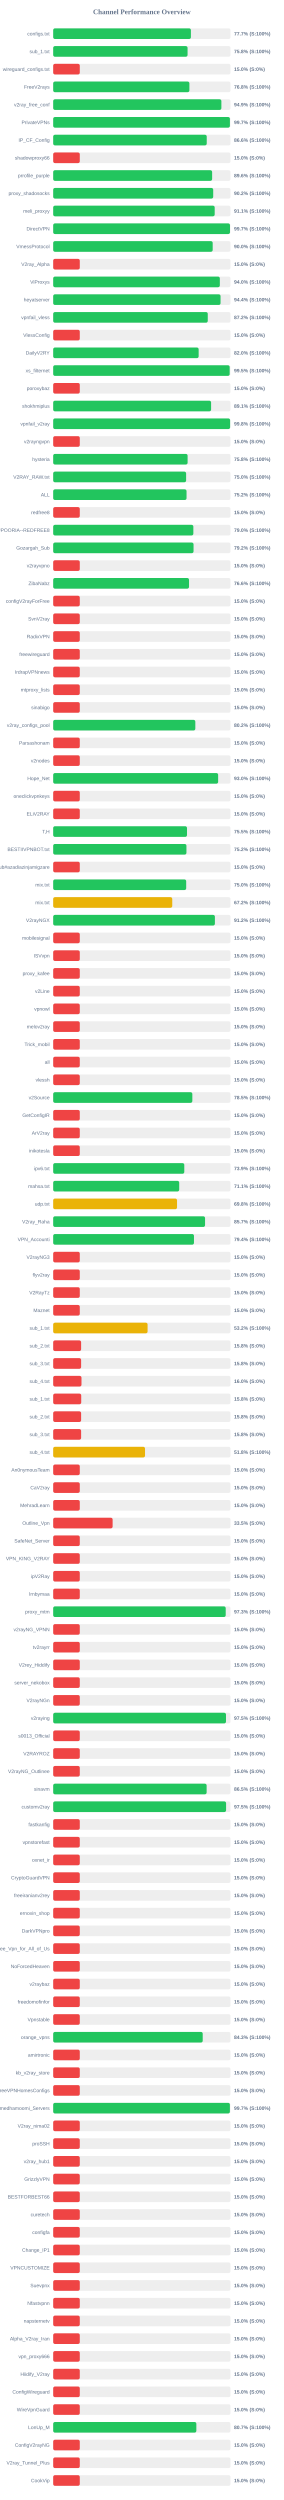
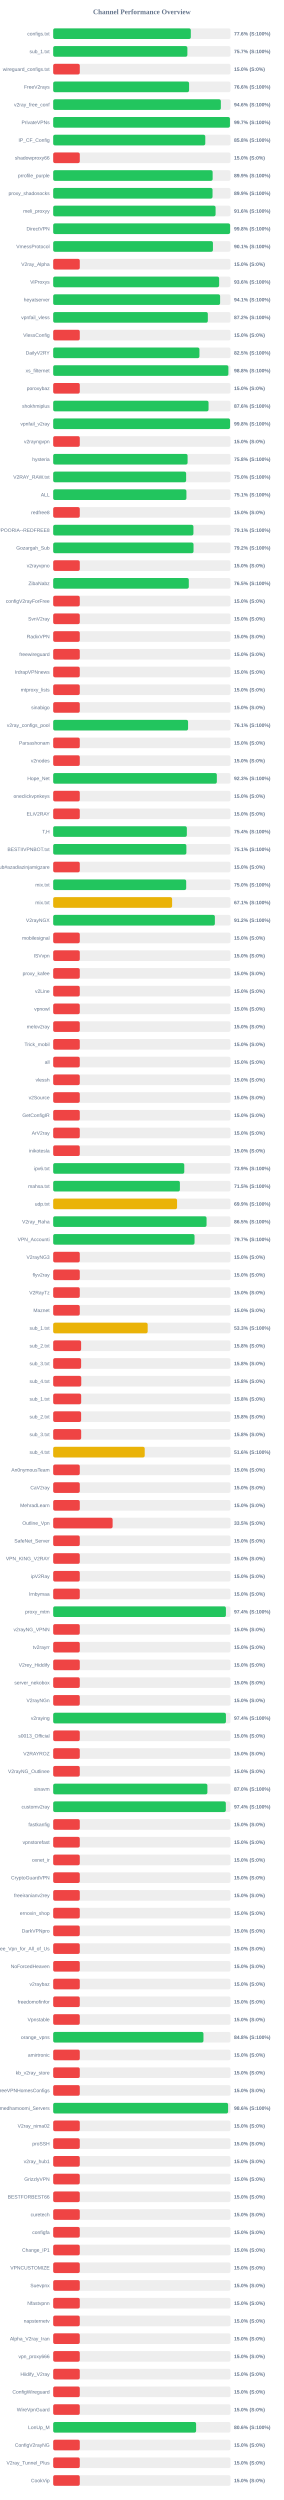
<svg xmlns="http://www.w3.org/2000/svg" width="800" height="7050" version="1.1">
  <style>
        .row { font: 14px Arial; fill: #64748b; }
        .score { font: bold 14px Arial; fill: #64748b; }
    </style>
  <text x="400" y="40" text-anchor="middle" font-size="20px" font-weight="bold" fill="#64748b">Channel Performance Overview</text>
  <rect x="150" y="80" width="500" height="30" fill="#eee" rx="5" />
-   <rect x="150" y="80" width="388.35" height="30" fill="#22c55e" rx="5" />
+   <rect x="150" y="80" width="388.1" height="30" fill="#22c55e" rx="5" />
  <text x="140" y="100" text-anchor="end" class="row">configs.txt</text>
-   <text x="660" y="100" text-anchor="start" class="score">77.7% (S:100%)</text>
+   <text x="660" y="100" text-anchor="start" class="score">77.6% (S:100%)</text>
  <rect x="150" y="130" width="500" height="30" fill="#eee" rx="5" />
-   <rect x="150" y="130" width="378.95" height="30" fill="#22c55e" rx="5" />
+   <rect x="150" y="130" width="378.4" height="30" fill="#22c55e" rx="5" />
  <text x="140" y="150" text-anchor="end" class="row">sub_1.txt</text>
-   <text x="660" y="150" text-anchor="start" class="score">75.8% (S:100%)</text>
+   <text x="660" y="150" text-anchor="start" class="score">75.7% (S:100%)</text>
  <rect x="150" y="180" width="500" height="30" fill="#eee" rx="5" />
  <rect x="150" y="180" width="75.0" height="30" fill="#ef4444" rx="5" />
  <text x="140" y="200" text-anchor="end" class="row">wireguard_configs.txt</text>
  <text x="660" y="200" text-anchor="start" class="score">15.0% (S:0%)</text>
  <rect x="150" y="230" width="500" height="30" fill="#eee" rx="5" />
-   <rect x="150" y="230" width="384.1" height="30" fill="#22c55e" rx="5" />
+   <rect x="150" y="230" width="383.2" height="30" fill="#22c55e" rx="5" />
  <text x="140" y="250" text-anchor="end" class="row">FreeV2rays</text>
-   <text x="660" y="250" text-anchor="start" class="score">76.8% (S:100%)</text>
+   <text x="660" y="250" text-anchor="start" class="score">76.6% (S:100%)</text>
  <rect x="150" y="280" width="500" height="30" fill="#eee" rx="5" />
-   <rect x="150" y="280" width="474.3" height="30" fill="#22c55e" rx="5" />
+   <rect x="150" y="280" width="472.8" height="30" fill="#22c55e" rx="5" />
  <text x="140" y="300" text-anchor="end" class="row">v2ray_free_conf</text>
-   <text x="660" y="300" text-anchor="start" class="score">94.9% (S:100%)</text>
+   <text x="660" y="300" text-anchor="start" class="score">94.6% (S:100%)</text>
  <rect x="150" y="330" width="500" height="30" fill="#eee" rx="5" />
-   <rect x="150" y="330" width="498.35" height="30" fill="#22c55e" rx="5" />
+   <rect x="150" y="330" width="498.45" height="30" fill="#22c55e" rx="5" />
  <text x="140" y="350" text-anchor="end" class="row">PrivateVPNs</text>
  <text x="660" y="350" text-anchor="start" class="score">99.7% (S:100%)</text>
  <rect x="150" y="380" width="500" height="30" fill="#eee" rx="5" />
-   <rect x="150" y="380" width="433.0" height="30" fill="#22c55e" rx="5" />
+   <rect x="150" y="380" width="428.9" height="30" fill="#22c55e" rx="5" />
  <text x="140" y="400" text-anchor="end" class="row">IP_CF_Config</text>
-   <text x="660" y="400" text-anchor="start" class="score">86.6% (S:100%)</text>
+   <text x="660" y="400" text-anchor="start" class="score">85.8% (S:100%)</text>
  <rect x="150" y="430" width="500" height="30" fill="#eee" rx="5" />
  <rect x="150" y="430" width="75.0" height="30" fill="#ef4444" rx="5" />
  <text x="140" y="450" text-anchor="end" class="row">shadowproxy66</text>
  <text x="660" y="450" text-anchor="start" class="score">15.0% (S:0%)</text>
  <rect x="150" y="480" width="500" height="30" fill="#eee" rx="5" />
-   <rect x="150" y="480" width="448.2" height="30" fill="#22c55e" rx="5" />
+   <rect x="150" y="480" width="449.65" height="30" fill="#22c55e" rx="5" />
  <text x="140" y="500" text-anchor="end" class="row">prrofile_purple</text>
-   <text x="660" y="500" text-anchor="start" class="score">89.6% (S:100%)</text>
+   <text x="660" y="500" text-anchor="start" class="score">89.9% (S:100%)</text>
  <rect x="150" y="530" width="500" height="30" fill="#eee" rx="5" />
-   <rect x="150" y="530" width="451.25" height="30" fill="#22c55e" rx="5" />
+   <rect x="150" y="530" width="449.35" height="30" fill="#22c55e" rx="5" />
  <text x="140" y="550" text-anchor="end" class="row">proxy_shadosocks</text>
-   <text x="660" y="550" text-anchor="start" class="score">90.2% (S:100%)</text>
+   <text x="660" y="550" text-anchor="start" class="score">89.9% (S:100%)</text>
  <rect x="150" y="580" width="500" height="30" fill="#eee" rx="5" />
-   <rect x="150" y="580" width="455.45" height="30" fill="#22c55e" rx="5" />
+   <rect x="150" y="580" width="457.95" height="30" fill="#22c55e" rx="5" />
  <text x="140" y="600" text-anchor="end" class="row">meli_proxyy</text>
-   <text x="660" y="600" text-anchor="start" class="score">91.1% (S:100%)</text>
+   <text x="660" y="600" text-anchor="start" class="score">91.6% (S:100%)</text>
  <rect x="150" y="630" width="500" height="30" fill="#eee" rx="5" />
-   <rect x="150" y="630" width="498.6" height="30" fill="#22c55e" rx="5" />
+   <rect x="150" y="630" width="498.9" height="30" fill="#22c55e" rx="5" />
  <text x="140" y="650" text-anchor="end" class="row">DirectVPN</text>
-   <text x="660" y="650" text-anchor="start" class="score">99.7% (S:100%)</text>
+   <text x="660" y="650" text-anchor="start" class="score">99.8% (S:100%)</text>
  <rect x="150" y="680" width="500" height="30" fill="#eee" rx="5" />
-   <rect x="150" y="680" width="449.8" height="30" fill="#22c55e" rx="5" />
+   <rect x="150" y="680" width="450.5" height="30" fill="#22c55e" rx="5" />
  <text x="140" y="700" text-anchor="end" class="row">VmessProtocol</text>
-   <text x="660" y="700" text-anchor="start" class="score">90.0% (S:100%)</text>
+   <text x="660" y="700" text-anchor="start" class="score">90.1% (S:100%)</text>
  <rect x="150" y="730" width="500" height="30" fill="#eee" rx="5" />
  <rect x="150" y="730" width="75.0" height="30" fill="#ef4444" rx="5" />
  <text x="140" y="750" text-anchor="end" class="row">V2ray_Alpha</text>
  <text x="660" y="750" text-anchor="start" class="score">15.0% (S:0%)</text>
  <rect x="150" y="780" width="500" height="30" fill="#eee" rx="5" />
-   <rect x="150" y="780" width="469.95" height="30" fill="#22c55e" rx="5" />
+   <rect x="150" y="780" width="467.95" height="30" fill="#22c55e" rx="5" />
  <text x="140" y="800" text-anchor="end" class="row">ViProxys</text>
-   <text x="660" y="800" text-anchor="start" class="score">94.0% (S:100%)</text>
+   <text x="660" y="800" text-anchor="start" class="score">93.6% (S:100%)</text>
  <rect x="150" y="830" width="500" height="30" fill="#eee" rx="5" />
-   <rect x="150" y="830" width="471.95" height="30" fill="#22c55e" rx="5" />
+   <rect x="150" y="830" width="470.7" height="30" fill="#22c55e" rx="5" />
  <text x="140" y="850" text-anchor="end" class="row">heyatserver</text>
-   <text x="660" y="850" text-anchor="start" class="score">94.4% (S:100%)</text>
+   <text x="660" y="850" text-anchor="start" class="score">94.1% (S:100%)</text>
  <rect x="150" y="880" width="500" height="30" fill="#eee" rx="5" />
-   <rect x="150" y="880" width="435.9" height="30" fill="#22c55e" rx="5" />
+   <rect x="150" y="880" width="436.1" height="30" fill="#22c55e" rx="5" />
  <text x="140" y="900" text-anchor="end" class="row">vpnfail_vless</text>
  <text x="660" y="900" text-anchor="start" class="score">87.2% (S:100%)</text>
  <rect x="150" y="930" width="500" height="30" fill="#eee" rx="5" />
  <rect x="150" y="930" width="75.0" height="30" fill="#ef4444" rx="5" />
  <text x="140" y="950" text-anchor="end" class="row">VlessConfig</text>
  <text x="660" y="950" text-anchor="start" class="score">15.0% (S:0%)</text>
  <rect x="150" y="980" width="500" height="30" fill="#eee" rx="5" />
-   <rect x="150" y="980" width="410.2" height="30" fill="#22c55e" rx="5" />
+   <rect x="150" y="980" width="412.4" height="30" fill="#22c55e" rx="5" />
  <text x="140" y="1000" text-anchor="end" class="row">DailyV2RY</text>
-   <text x="660" y="1000" text-anchor="start" class="score">82.0% (S:100%)</text>
+   <text x="660" y="1000" text-anchor="start" class="score">82.5% (S:100%)</text>
  <rect x="150" y="1030" width="500" height="30" fill="#eee" rx="5" />
-   <rect x="150" y="1030" width="497.7" height="30" fill="#22c55e" rx="5" />
+   <rect x="150" y="1030" width="494.05" height="30" fill="#22c55e" rx="5" />
  <text x="140" y="1050" text-anchor="end" class="row">xs_filternet</text>
-   <text x="660" y="1050" text-anchor="start" class="score">99.5% (S:100%)</text>
+   <text x="660" y="1050" text-anchor="start" class="score">98.8% (S:100%)</text>
  <rect x="150" y="1080" width="500" height="30" fill="#eee" rx="5" />
  <rect x="150" y="1080" width="75.0" height="30" fill="#ef4444" rx="5" />
  <text x="140" y="1100" text-anchor="end" class="row">poroxybaz</text>
  <text x="660" y="1100" text-anchor="start" class="score">15.0% (S:0%)</text>
  <rect x="150" y="1130" width="500" height="30" fill="#eee" rx="5" />
-   <rect x="150" y="1130" width="445.3" height="30" fill="#22c55e" rx="5" />
+   <rect x="150" y="1130" width="438.1" height="30" fill="#22c55e" rx="5" />
  <text x="140" y="1150" text-anchor="end" class="row">shokhmiplus</text>
-   <text x="660" y="1150" text-anchor="start" class="score">89.1% (S:100%)</text>
+   <text x="660" y="1150" text-anchor="start" class="score">87.6% (S:100%)</text>
  <rect x="150" y="1180" width="500" height="30" fill="#eee" rx="5" />
-   <rect x="150" y="1180" width="498.9" height="30" fill="#22c55e" rx="5" />
+   <rect x="150" y="1180" width="498.75" height="30" fill="#22c55e" rx="5" />
  <text x="140" y="1200" text-anchor="end" class="row">vpnfail_v2ray</text>
  <text x="660" y="1200" text-anchor="start" class="score">99.8% (S:100%)</text>
  <rect x="150" y="1230" width="500" height="30" fill="#eee" rx="5" />
  <rect x="150" y="1230" width="75.0" height="30" fill="#ef4444" rx="5" />
  <text x="140" y="1250" text-anchor="end" class="row">v2rayngvpn</text>
  <text x="660" y="1250" text-anchor="start" class="score">15.0% (S:0%)</text>
  <rect x="150" y="1280" width="500" height="30" fill="#eee" rx="5" />
-   <rect x="150" y="1280" width="379.05" height="30" fill="#22c55e" rx="5" />
+   <rect x="150" y="1280" width="379.0" height="30" fill="#22c55e" rx="5" />
  <text x="140" y="1300" text-anchor="end" class="row">hysteria</text>
  <text x="660" y="1300" text-anchor="start" class="score">75.8% (S:100%)</text>
  <rect x="150" y="1330" width="500" height="30" fill="#eee" rx="5" />
-   <rect x="150" y="1330" width="374.85" height="30" fill="#22c55e" rx="5" />
+   <rect x="150" y="1330" width="374.9" height="30" fill="#22c55e" rx="5" />
  <text x="140" y="1350" text-anchor="end" class="row">V2RAY_RAW.txt</text>
  <text x="660" y="1350" text-anchor="start" class="score">75.0% (S:100%)</text>
  <rect x="150" y="1380" width="500" height="30" fill="#eee" rx="5" />
-   <rect x="150" y="1380" width="376.05" height="30" fill="#22c55e" rx="5" />
+   <rect x="150" y="1380" width="375.7" height="30" fill="#22c55e" rx="5" />
  <text x="140" y="1400" text-anchor="end" class="row">ALL</text>
-   <text x="660" y="1400" text-anchor="start" class="score">75.2% (S:100%)</text>
+   <text x="660" y="1400" text-anchor="start" class="score">75.1% (S:100%)</text>
  <rect x="150" y="1430" width="500" height="30" fill="#eee" rx="5" />
  <rect x="150" y="1430" width="75.0" height="30" fill="#ef4444" rx="5" />
  <text x="140" y="1450" text-anchor="end" class="row">redfree8</text>
  <text x="660" y="1450" text-anchor="start" class="score">15.0% (S:0%)</text>
  <rect x="150" y="1480" width="500" height="30" fill="#eee" rx="5" />
-   <rect x="150" y="1480" width="395.25" height="30" fill="#22c55e" rx="5" />
+   <rect x="150" y="1480" width="395.45" height="30" fill="#22c55e" rx="5" />
  <text x="140" y="1500" text-anchor="end" class="row">POORIA--REDFREE8.txt#POORIA--REDFREE8</text>
-   <text x="660" y="1500" text-anchor="start" class="score">79.0% (S:100%)</text>
+   <text x="660" y="1500" text-anchor="start" class="score">79.1% (S:100%)</text>
  <rect x="150" y="1530" width="500" height="30" fill="#eee" rx="5" />
-   <rect x="150" y="1530" width="395.8" height="30" fill="#22c55e" rx="5" />
+   <rect x="150" y="1530" width="395.75" height="30" fill="#22c55e" rx="5" />
  <text x="140" y="1550" text-anchor="end" class="row">Gozargah_Sub</text>
  <text x="660" y="1550" text-anchor="start" class="score">79.2% (S:100%)</text>
  <rect x="150" y="1580" width="500" height="30" fill="#eee" rx="5" />
  <rect x="150" y="1580" width="75.0" height="30" fill="#ef4444" rx="5" />
  <text x="140" y="1600" text-anchor="end" class="row">v2rayvpno</text>
  <text x="660" y="1600" text-anchor="start" class="score">15.0% (S:0%)</text>
  <rect x="150" y="1630" width="500" height="30" fill="#eee" rx="5" />
-   <rect x="150" y="1630" width="383.05" height="30" fill="#22c55e" rx="5" />
+   <rect x="150" y="1630" width="382.45" height="30" fill="#22c55e" rx="5" />
  <text x="140" y="1650" text-anchor="end" class="row">ZibaNabz</text>
-   <text x="660" y="1650" text-anchor="start" class="score">76.6% (S:100%)</text>
+   <text x="660" y="1650" text-anchor="start" class="score">76.5% (S:100%)</text>
  <rect x="150" y="1680" width="500" height="30" fill="#eee" rx="5" />
  <rect x="150" y="1680" width="75.0" height="30" fill="#ef4444" rx="5" />
  <text x="140" y="1700" text-anchor="end" class="row">configV2rayForFree</text>
  <text x="660" y="1700" text-anchor="start" class="score">15.0% (S:0%)</text>
  <rect x="150" y="1730" width="500" height="30" fill="#eee" rx="5" />
  <rect x="150" y="1730" width="75.0" height="30" fill="#ef4444" rx="5" />
  <text x="140" y="1750" text-anchor="end" class="row">SvnV2ray</text>
  <text x="660" y="1750" text-anchor="start" class="score">15.0% (S:0%)</text>
  <rect x="150" y="1780" width="500" height="30" fill="#eee" rx="5" />
  <rect x="150" y="1780" width="75.0" height="30" fill="#ef4444" rx="5" />
  <text x="140" y="1800" text-anchor="end" class="row">RadixVPN</text>
  <text x="660" y="1800" text-anchor="start" class="score">15.0% (S:0%)</text>
  <rect x="150" y="1830" width="500" height="30" fill="#eee" rx="5" />
  <rect x="150" y="1830" width="75.0" height="30" fill="#ef4444" rx="5" />
  <text x="140" y="1850" text-anchor="end" class="row">freewireguard</text>
  <text x="660" y="1850" text-anchor="start" class="score">15.0% (S:0%)</text>
  <rect x="150" y="1880" width="500" height="30" fill="#eee" rx="5" />
  <rect x="150" y="1880" width="75.0" height="30" fill="#ef4444" rx="5" />
  <text x="140" y="1900" text-anchor="end" class="row">IrdrapVPNnews</text>
  <text x="660" y="1900" text-anchor="start" class="score">15.0% (S:0%)</text>
  <rect x="150" y="1930" width="500" height="30" fill="#eee" rx="5" />
  <rect x="150" y="1930" width="75.0" height="30" fill="#ef4444" rx="5" />
  <text x="140" y="1950" text-anchor="end" class="row">mtproxy_lists</text>
  <text x="660" y="1950" text-anchor="start" class="score">15.0% (S:0%)</text>
  <rect x="150" y="1980" width="500" height="30" fill="#eee" rx="5" />
  <rect x="150" y="1980" width="75.0" height="30" fill="#ef4444" rx="5" />
  <text x="140" y="2000" text-anchor="end" class="row">sinabigo</text>
  <text x="660" y="2000" text-anchor="start" class="score">15.0% (S:0%)</text>
  <rect x="150" y="2030" width="500" height="30" fill="#eee" rx="5" />
-   <rect x="150" y="2030" width="400.8" height="30" fill="#22c55e" rx="5" />
+   <rect x="150" y="2030" width="380.35" height="30" fill="#22c55e" rx="5" />
  <text x="140" y="2050" text-anchor="end" class="row">v2ray_configs_pool</text>
-   <text x="660" y="2050" text-anchor="start" class="score">80.2% (S:100%)</text>
+   <text x="660" y="2050" text-anchor="start" class="score">76.1% (S:100%)</text>
  <rect x="150" y="2080" width="500" height="30" fill="#eee" rx="5" />
  <rect x="150" y="2080" width="75.0" height="30" fill="#ef4444" rx="5" />
  <text x="140" y="2100" text-anchor="end" class="row">Parsashonam</text>
  <text x="660" y="2100" text-anchor="start" class="score">15.0% (S:0%)</text>
  <rect x="150" y="2130" width="500" height="30" fill="#eee" rx="5" />
  <rect x="150" y="2130" width="75.0" height="30" fill="#ef4444" rx="5" />
  <text x="140" y="2150" text-anchor="end" class="row">v2nodes</text>
  <text x="660" y="2150" text-anchor="start" class="score">15.0% (S:0%)</text>
  <rect x="150" y="2180" width="500" height="30" fill="#eee" rx="5" />
-   <rect x="150" y="2180" width="465.15" height="30" fill="#22c55e" rx="5" />
+   <rect x="150" y="2180" width="461.5" height="30" fill="#22c55e" rx="5" />
  <text x="140" y="2200" text-anchor="end" class="row">Hope_Net</text>
-   <text x="660" y="2200" text-anchor="start" class="score">93.0% (S:100%)</text>
+   <text x="660" y="2200" text-anchor="start" class="score">92.3% (S:100%)</text>
  <rect x="150" y="2230" width="500" height="30" fill="#eee" rx="5" />
  <rect x="150" y="2230" width="75.0" height="30" fill="#ef4444" rx="5" />
  <text x="140" y="2250" text-anchor="end" class="row">oneclickvpnkeys</text>
  <text x="660" y="2250" text-anchor="start" class="score">15.0% (S:0%)</text>
  <rect x="150" y="2280" width="500" height="30" fill="#eee" rx="5" />
  <rect x="150" y="2280" width="75.0" height="30" fill="#ef4444" rx="5" />
  <text x="140" y="2300" text-anchor="end" class="row">ELiV2RAY</text>
  <text x="660" y="2300" text-anchor="start" class="score">15.0% (S:0%)</text>
  <rect x="150" y="2330" width="500" height="30" fill="#eee" rx="5" />
-   <rect x="150" y="2330" width="377.35" height="30" fill="#22c55e" rx="5" />
+   <rect x="150" y="2330" width="376.9" height="30" fill="#22c55e" rx="5" />
  <text x="140" y="2350" text-anchor="end" class="row">T,H</text>
-   <text x="660" y="2350" text-anchor="start" class="score">75.5% (S:100%)</text>
+   <text x="660" y="2350" text-anchor="start" class="score">75.4% (S:100%)</text>
  <rect x="150" y="2380" width="500" height="30" fill="#eee" rx="5" />
-   <rect x="150" y="2380" width="375.75" height="30" fill="#22c55e" rx="5" />
+   <rect x="150" y="2380" width="375.6" height="30" fill="#22c55e" rx="5" />
  <text x="140" y="2400" text-anchor="end" class="row">BESTIIVPNBOT.txt</text>
-   <text x="660" y="2400" text-anchor="start" class="score">75.2% (S:100%)</text>
+   <text x="660" y="2400" text-anchor="start" class="score">75.1% (S:100%)</text>
  <rect x="150" y="2430" width="500" height="30" fill="#eee" rx="5" />
  <rect x="150" y="2430" width="75.0" height="30" fill="#ef4444" rx="5" />
  <text x="140" y="2450" text-anchor="end" class="row">Sub#azadiazinjamigzare</text>
  <text x="660" y="2450" text-anchor="start" class="score">15.0% (S:0%)</text>
  <rect x="150" y="2480" width="500" height="30" fill="#eee" rx="5" />
  <rect x="150" y="2480" width="375.05" height="30" fill="#22c55e" rx="5" />
  <text x="140" y="2500" text-anchor="end" class="row">mix.txt</text>
  <text x="660" y="2500" text-anchor="start" class="score">75.0% (S:100%)</text>
  <rect x="150" y="2530" width="500" height="30" fill="#eee" rx="5" />
-   <rect x="150" y="2530" width="335.75" height="30" fill="#eab308" rx="5" />
+   <rect x="150" y="2530" width="335.35" height="30" fill="#eab308" rx="5" />
  <text x="140" y="2550" text-anchor="end" class="row">mix.txt</text>
-   <text x="660" y="2550" text-anchor="start" class="score">67.2% (S:100%)</text>
+   <text x="660" y="2550" text-anchor="start" class="score">67.1% (S:100%)</text>
  <rect x="150" y="2580" width="500" height="30" fill="#eee" rx="5" />
-   <rect x="150" y="2580" width="456.0" height="30" fill="#22c55e" rx="5" />
+   <rect x="150" y="2580" width="455.95" height="30" fill="#22c55e" rx="5" />
  <text x="140" y="2600" text-anchor="end" class="row">V2rayNGX</text>
  <text x="660" y="2600" text-anchor="start" class="score">91.2% (S:100%)</text>
  <rect x="150" y="2630" width="500" height="30" fill="#eee" rx="5" />
  <rect x="150" y="2630" width="75.0" height="30" fill="#ef4444" rx="5" />
  <text x="140" y="2650" text-anchor="end" class="row">mobilesignal</text>
  <text x="660" y="2650" text-anchor="start" class="score">15.0% (S:0%)</text>
  <rect x="150" y="2680" width="500" height="30" fill="#eee" rx="5" />
  <rect x="150" y="2680" width="75.0" height="30" fill="#ef4444" rx="5" />
  <text x="140" y="2700" text-anchor="end" class="row">ISVvpn</text>
  <text x="660" y="2700" text-anchor="start" class="score">15.0% (S:0%)</text>
  <rect x="150" y="2730" width="500" height="30" fill="#eee" rx="5" />
  <rect x="150" y="2730" width="75.0" height="30" fill="#ef4444" rx="5" />
  <text x="140" y="2750" text-anchor="end" class="row">proxy_kafee</text>
  <text x="660" y="2750" text-anchor="start" class="score">15.0% (S:0%)</text>
  <rect x="150" y="2780" width="500" height="30" fill="#eee" rx="5" />
  <rect x="150" y="2780" width="75.0" height="30" fill="#ef4444" rx="5" />
  <text x="140" y="2800" text-anchor="end" class="row">v2Line</text>
  <text x="660" y="2800" text-anchor="start" class="score">15.0% (S:0%)</text>
  <rect x="150" y="2830" width="500" height="30" fill="#eee" rx="5" />
  <rect x="150" y="2830" width="75.0" height="30" fill="#ef4444" rx="5" />
  <text x="140" y="2850" text-anchor="end" class="row">vpnowl</text>
  <text x="660" y="2850" text-anchor="start" class="score">15.0% (S:0%)</text>
  <rect x="150" y="2880" width="500" height="30" fill="#eee" rx="5" />
  <rect x="150" y="2880" width="75.0" height="30" fill="#ef4444" rx="5" />
  <text x="140" y="2900" text-anchor="end" class="row">melov2ray</text>
  <text x="660" y="2900" text-anchor="start" class="score">15.0% (S:0%)</text>
  <rect x="150" y="2930" width="500" height="30" fill="#eee" rx="5" />
  <rect x="150" y="2930" width="75.0" height="30" fill="#ef4444" rx="5" />
  <text x="140" y="2950" text-anchor="end" class="row">Trick_mobil</text>
  <text x="660" y="2950" text-anchor="start" class="score">15.0% (S:0%)</text>
  <rect x="150" y="2980" width="500" height="30" fill="#eee" rx="5" />
  <rect x="150" y="2980" width="75.0" height="30" fill="#ef4444" rx="5" />
  <text x="140" y="3000" text-anchor="end" class="row">all</text>
  <text x="660" y="3000" text-anchor="start" class="score">15.0% (S:0%)</text>
  <rect x="150" y="3030" width="500" height="30" fill="#eee" rx="5" />
  <rect x="150" y="3030" width="75.0" height="30" fill="#ef4444" rx="5" />
  <text x="140" y="3050" text-anchor="end" class="row">vlessh</text>
  <text x="660" y="3050" text-anchor="start" class="score">15.0% (S:0%)</text>
  <rect x="150" y="3080" width="500" height="30" fill="#eee" rx="5" />
-   <rect x="150" y="3080" width="392.4" height="30" fill="#22c55e" rx="5" />
+   <rect x="150" y="3080" width="75.0" height="30" fill="#ef4444" rx="5" />
  <text x="140" y="3100" text-anchor="end" class="row">v2Source</text>
-   <text x="660" y="3100" text-anchor="start" class="score">78.5% (S:100%)</text>
+   <text x="660" y="3100" text-anchor="start" class="score">15.0% (S:0%)</text>
  <rect x="150" y="3130" width="500" height="30" fill="#eee" rx="5" />
  <rect x="150" y="3130" width="75.0" height="30" fill="#ef4444" rx="5" />
  <text x="140" y="3150" text-anchor="end" class="row">GetConfigIR</text>
  <text x="660" y="3150" text-anchor="start" class="score">15.0% (S:0%)</text>
  <rect x="150" y="3180" width="500" height="30" fill="#eee" rx="5" />
  <rect x="150" y="3180" width="75.0" height="30" fill="#ef4444" rx="5" />
  <text x="140" y="3200" text-anchor="end" class="row">ArV2ray</text>
  <text x="660" y="3200" text-anchor="start" class="score">15.0% (S:0%)</text>
  <rect x="150" y="3230" width="500" height="30" fill="#eee" rx="5" />
  <rect x="150" y="3230" width="75.0" height="30" fill="#ef4444" rx="5" />
  <text x="140" y="3250" text-anchor="end" class="row">inikotesla</text>
  <text x="660" y="3250" text-anchor="start" class="score">15.0% (S:0%)</text>
  <rect x="150" y="3280" width="500" height="30" fill="#eee" rx="5" />
-   <rect x="150" y="3280" width="369.7" height="30" fill="#22c55e" rx="5" />
+   <rect x="150" y="3280" width="369.65" height="30" fill="#22c55e" rx="5" />
  <text x="140" y="3300" text-anchor="end" class="row">ipv6.txt</text>
  <text x="660" y="3300" text-anchor="start" class="score">73.9% (S:100%)</text>
  <rect x="150" y="3330" width="500" height="30" fill="#eee" rx="5" />
-   <rect x="150" y="3330" width="355.35" height="30" fill="#22c55e" rx="5" />
+   <rect x="150" y="3330" width="357.3" height="30" fill="#22c55e" rx="5" />
  <text x="140" y="3350" text-anchor="end" class="row">mahsa.txt</text>
-   <text x="660" y="3350" text-anchor="start" class="score">71.1% (S:100%)</text>
+   <text x="660" y="3350" text-anchor="start" class="score">71.5% (S:100%)</text>
  <rect x="150" y="3380" width="500" height="30" fill="#eee" rx="5" />
-   <rect x="150" y="3380" width="349.25" height="30" fill="#eab308" rx="5" />
+   <rect x="150" y="3380" width="349.3" height="30" fill="#eab308" rx="5" />
  <text x="140" y="3400" text-anchor="end" class="row">udp.txt</text>
-   <text x="660" y="3400" text-anchor="start" class="score">69.8% (S:100%)</text>
+   <text x="660" y="3400" text-anchor="start" class="score">69.9% (S:100%)</text>
  <rect x="150" y="3430" width="500" height="30" fill="#eee" rx="5" />
-   <rect x="150" y="3430" width="428.25" height="30" fill="#22c55e" rx="5" />
+   <rect x="150" y="3430" width="432.5" height="30" fill="#22c55e" rx="5" />
  <text x="140" y="3450" text-anchor="end" class="row">V2ray_Raha</text>
-   <text x="660" y="3450" text-anchor="start" class="score">85.7% (S:100%)</text>
+   <text x="660" y="3450" text-anchor="start" class="score">86.5% (S:100%)</text>
  <rect x="150" y="3480" width="500" height="30" fill="#eee" rx="5" />
-   <rect x="150" y="3480" width="397.0" height="30" fill="#22c55e" rx="5" />
+   <rect x="150" y="3480" width="398.6" height="30" fill="#22c55e" rx="5" />
  <text x="140" y="3500" text-anchor="end" class="row">VPN_Accounti</text>
-   <text x="660" y="3500" text-anchor="start" class="score">79.4% (S:100%)</text>
+   <text x="660" y="3500" text-anchor="start" class="score">79.7% (S:100%)</text>
  <rect x="150" y="3530" width="500" height="30" fill="#eee" rx="5" />
  <rect x="150" y="3530" width="75.0" height="30" fill="#ef4444" rx="5" />
  <text x="140" y="3550" text-anchor="end" class="row">V2rayNG3</text>
  <text x="660" y="3550" text-anchor="start" class="score">15.0% (S:0%)</text>
  <rect x="150" y="3580" width="500" height="30" fill="#eee" rx="5" />
  <rect x="150" y="3580" width="75.0" height="30" fill="#ef4444" rx="5" />
  <text x="140" y="3600" text-anchor="end" class="row">flyv2ray</text>
  <text x="660" y="3600" text-anchor="start" class="score">15.0% (S:0%)</text>
  <rect x="150" y="3630" width="500" height="30" fill="#eee" rx="5" />
  <rect x="150" y="3630" width="75.0" height="30" fill="#ef4444" rx="5" />
  <text x="140" y="3650" text-anchor="end" class="row">V2RayTz</text>
  <text x="660" y="3650" text-anchor="start" class="score">15.0% (S:0%)</text>
  <rect x="150" y="3680" width="500" height="30" fill="#eee" rx="5" />
  <rect x="150" y="3680" width="75.0" height="30" fill="#ef4444" rx="5" />
  <text x="140" y="3700" text-anchor="end" class="row">Maznet</text>
  <text x="660" y="3700" text-anchor="start" class="score">15.0% (S:0%)</text>
  <rect x="150" y="3730" width="500" height="30" fill="#eee" rx="5" />
-   <rect x="150" y="3730" width="266.2" height="30" fill="#eab308" rx="5" />
+   <rect x="150" y="3730" width="266.45" height="30" fill="#eab308" rx="5" />
  <text x="140" y="3750" text-anchor="end" class="row">sub_1.txt</text>
-   <text x="660" y="3750" text-anchor="start" class="score">53.2% (S:100%)</text>
+   <text x="660" y="3750" text-anchor="start" class="score">53.3% (S:100%)</text>
  <rect x="150" y="3780" width="500" height="30" fill="#eee" rx="5" />
  <rect x="150" y="3780" width="78.75" height="30" fill="#ef4444" rx="5" />
  <text x="140" y="3800" text-anchor="end" class="row">sub_2.txt</text>
  <text x="660" y="3800" text-anchor="start" class="score">15.8% (S:0%)</text>
  <rect x="150" y="3830" width="500" height="30" fill="#eee" rx="5" />
  <rect x="150" y="3830" width="78.75" height="30" fill="#ef4444" rx="5" />
  <text x="140" y="3850" text-anchor="end" class="row">sub_3.txt</text>
  <text x="660" y="3850" text-anchor="start" class="score">15.8% (S:0%)</text>
  <rect x="150" y="3880" width="500" height="30" fill="#eee" rx="5" />
-   <rect x="150" y="3880" width="79.8" height="30" fill="#ef4444" rx="5" />
+   <rect x="150" y="3880" width="79.15" height="30" fill="#ef4444" rx="5" />
  <text x="140" y="3900" text-anchor="end" class="row">sub_4.txt</text>
-   <text x="660" y="3900" text-anchor="start" class="score">16.0% (S:0%)</text>
+   <text x="660" y="3900" text-anchor="start" class="score">15.8% (S:0%)</text>
  <rect x="150" y="3930" width="500" height="30" fill="#eee" rx="5" />
-   <rect x="150" y="3930" width="79.05" height="30" fill="#ef4444" rx="5" />
+   <rect x="150" y="3930" width="78.9" height="30" fill="#ef4444" rx="5" />
  <text x="140" y="3950" text-anchor="end" class="row">sub_1.txt</text>
  <text x="660" y="3950" text-anchor="start" class="score">15.8% (S:0%)</text>
  <rect x="150" y="3980" width="500" height="30" fill="#eee" rx="5" />
  <rect x="150" y="3980" width="78.75" height="30" fill="#ef4444" rx="5" />
  <text x="140" y="4000" text-anchor="end" class="row">sub_2.txt</text>
  <text x="660" y="4000" text-anchor="start" class="score">15.8% (S:0%)</text>
  <rect x="150" y="4030" width="500" height="30" fill="#eee" rx="5" />
-   <rect x="150" y="4030" width="78.75" height="30" fill="#ef4444" rx="5" />
+   <rect x="150" y="4030" width="78.9" height="30" fill="#ef4444" rx="5" />
  <text x="140" y="4050" text-anchor="end" class="row">sub_3.txt</text>
  <text x="660" y="4050" text-anchor="start" class="score">15.8% (S:0%)</text>
  <rect x="150" y="4080" width="500" height="30" fill="#eee" rx="5" />
-   <rect x="150" y="4080" width="258.95" height="30" fill="#eab308" rx="5" />
+   <rect x="150" y="4080" width="258.1" height="30" fill="#eab308" rx="5" />
  <text x="140" y="4100" text-anchor="end" class="row">sub_4.txt</text>
-   <text x="660" y="4100" text-anchor="start" class="score">51.8% (S:100%)</text>
+   <text x="660" y="4100" text-anchor="start" class="score">51.6% (S:100%)</text>
  <rect x="150" y="4130" width="500" height="30" fill="#eee" rx="5" />
  <rect x="150" y="4130" width="75.0" height="30" fill="#ef4444" rx="5" />
  <text x="140" y="4150" text-anchor="end" class="row">An0nymousTeam</text>
  <text x="660" y="4150" text-anchor="start" class="score">15.0% (S:0%)</text>
  <rect x="150" y="4180" width="500" height="30" fill="#eee" rx="5" />
  <rect x="150" y="4180" width="75.0" height="30" fill="#ef4444" rx="5" />
  <text x="140" y="4200" text-anchor="end" class="row">CaV2ray</text>
  <text x="660" y="4200" text-anchor="start" class="score">15.0% (S:0%)</text>
  <rect x="150" y="4230" width="500" height="30" fill="#eee" rx="5" />
  <rect x="150" y="4230" width="75.0" height="30" fill="#ef4444" rx="5" />
  <text x="140" y="4250" text-anchor="end" class="row">MehradLearn</text>
  <text x="660" y="4250" text-anchor="start" class="score">15.0% (S:0%)</text>
  <rect x="150" y="4280" width="500" height="30" fill="#eee" rx="5" />
  <rect x="150" y="4280" width="167.6" height="30" fill="#ef4444" rx="5" />
  <text x="140" y="4300" text-anchor="end" class="row">Outline_Vpn</text>
  <text x="660" y="4300" text-anchor="start" class="score">33.5% (S:0%)</text>
  <rect x="150" y="4330" width="500" height="30" fill="#eee" rx="5" />
  <rect x="150" y="4330" width="75.0" height="30" fill="#ef4444" rx="5" />
  <text x="140" y="4350" text-anchor="end" class="row">SafeNet_Server</text>
  <text x="660" y="4350" text-anchor="start" class="score">15.0% (S:0%)</text>
  <rect x="150" y="4380" width="500" height="30" fill="#eee" rx="5" />
  <rect x="150" y="4380" width="75.0" height="30" fill="#ef4444" rx="5" />
  <text x="140" y="4400" text-anchor="end" class="row">VPN_KING_V2RAY</text>
  <text x="660" y="4400" text-anchor="start" class="score">15.0% (S:0%)</text>
  <rect x="150" y="4430" width="500" height="30" fill="#eee" rx="5" />
  <rect x="150" y="4430" width="75.0" height="30" fill="#ef4444" rx="5" />
  <text x="140" y="4450" text-anchor="end" class="row">ipV2Ray</text>
  <text x="660" y="4450" text-anchor="start" class="score">15.0% (S:0%)</text>
  <rect x="150" y="4480" width="500" height="30" fill="#eee" rx="5" />
  <rect x="150" y="4480" width="75.0" height="30" fill="#ef4444" rx="5" />
  <text x="140" y="4500" text-anchor="end" class="row">lrnbymaa</text>
  <text x="660" y="4500" text-anchor="start" class="score">15.0% (S:0%)</text>
  <rect x="150" y="4530" width="500" height="30" fill="#eee" rx="5" />
-   <rect x="150" y="4530" width="486.5" height="30" fill="#22c55e" rx="5" />
+   <rect x="150" y="4530" width="487.1" height="30" fill="#22c55e" rx="5" />
  <text x="140" y="4550" text-anchor="end" class="row">proxy_mtm</text>
-   <text x="660" y="4550" text-anchor="start" class="score">97.3% (S:100%)</text>
+   <text x="660" y="4550" text-anchor="start" class="score">97.4% (S:100%)</text>
  <rect x="150" y="4580" width="500" height="30" fill="#eee" rx="5" />
  <rect x="150" y="4580" width="75.0" height="30" fill="#ef4444" rx="5" />
  <text x="140" y="4600" text-anchor="end" class="row">v2rayNG_VPNN</text>
  <text x="660" y="4600" text-anchor="start" class="score">15.0% (S:0%)</text>
  <rect x="150" y="4630" width="500" height="30" fill="#eee" rx="5" />
  <rect x="150" y="4630" width="75.0" height="30" fill="#ef4444" rx="5" />
  <text x="140" y="4650" text-anchor="end" class="row">tv2rayrr</text>
  <text x="660" y="4650" text-anchor="start" class="score">15.0% (S:0%)</text>
  <rect x="150" y="4680" width="500" height="30" fill="#eee" rx="5" />
  <rect x="150" y="4680" width="75.0" height="30" fill="#ef4444" rx="5" />
  <text x="140" y="4700" text-anchor="end" class="row">V2rey_Hiddify</text>
  <text x="660" y="4700" text-anchor="start" class="score">15.0% (S:0%)</text>
  <rect x="150" y="4730" width="500" height="30" fill="#eee" rx="5" />
  <rect x="150" y="4730" width="75.0" height="30" fill="#ef4444" rx="5" />
  <text x="140" y="4750" text-anchor="end" class="row">server_nekobox</text>
  <text x="660" y="4750" text-anchor="start" class="score">15.0% (S:0%)</text>
  <rect x="150" y="4780" width="500" height="30" fill="#eee" rx="5" />
  <rect x="150" y="4780" width="75.0" height="30" fill="#ef4444" rx="5" />
  <text x="140" y="4800" text-anchor="end" class="row">V2rayNGn</text>
  <text x="660" y="4800" text-anchor="start" class="score">15.0% (S:0%)</text>
  <rect x="150" y="4830" width="500" height="30" fill="#eee" rx="5" />
-   <rect x="150" y="4830" width="487.3" height="30" fill="#22c55e" rx="5" />
+   <rect x="150" y="4830" width="487.15" height="30" fill="#22c55e" rx="5" />
  <text x="140" y="4850" text-anchor="end" class="row">v2raying</text>
-   <text x="660" y="4850" text-anchor="start" class="score">97.5% (S:100%)</text>
+   <text x="660" y="4850" text-anchor="start" class="score">97.4% (S:100%)</text>
  <rect x="150" y="4880" width="500" height="30" fill="#eee" rx="5" />
  <rect x="150" y="4880" width="75.0" height="30" fill="#ef4444" rx="5" />
  <text x="140" y="4900" text-anchor="end" class="row">s0013_Official</text>
  <text x="660" y="4900" text-anchor="start" class="score">15.0% (S:0%)</text>
  <rect x="150" y="4930" width="500" height="30" fill="#eee" rx="5" />
  <rect x="150" y="4930" width="75.0" height="30" fill="#ef4444" rx="5" />
  <text x="140" y="4950" text-anchor="end" class="row">V2RAYROZ</text>
  <text x="660" y="4950" text-anchor="start" class="score">15.0% (S:0%)</text>
  <rect x="150" y="4980" width="500" height="30" fill="#eee" rx="5" />
  <rect x="150" y="4980" width="75.0" height="30" fill="#ef4444" rx="5" />
  <text x="140" y="5000" text-anchor="end" class="row">V2rayNG_Outlinee</text>
  <text x="660" y="5000" text-anchor="start" class="score">15.0% (S:0%)</text>
  <rect x="150" y="5030" width="500" height="30" fill="#eee" rx="5" />
-   <rect x="150" y="5030" width="432.7" height="30" fill="#22c55e" rx="5" />
+   <rect x="150" y="5030" width="434.85" height="30" fill="#22c55e" rx="5" />
  <text x="140" y="5050" text-anchor="end" class="row">sinavm</text>
-   <text x="660" y="5050" text-anchor="start" class="score">86.5% (S:100%)</text>
+   <text x="660" y="5050" text-anchor="start" class="score">87.0% (S:100%)</text>
  <rect x="150" y="5080" width="500" height="30" fill="#eee" rx="5" />
-   <rect x="150" y="5080" width="487.55" height="30" fill="#22c55e" rx="5" />
+   <rect x="150" y="5080" width="486.85" height="30" fill="#22c55e" rx="5" />
  <text x="140" y="5100" text-anchor="end" class="row">customv2ray</text>
-   <text x="660" y="5100" text-anchor="start" class="score">97.5% (S:100%)</text>
+   <text x="660" y="5100" text-anchor="start" class="score">97.4% (S:100%)</text>
  <rect x="150" y="5130" width="500" height="30" fill="#eee" rx="5" />
  <rect x="150" y="5130" width="75.0" height="30" fill="#ef4444" rx="5" />
  <text x="140" y="5150" text-anchor="end" class="row">fastkanfig</text>
  <text x="660" y="5150" text-anchor="start" class="score">15.0% (S:0%)</text>
  <rect x="150" y="5180" width="500" height="30" fill="#eee" rx="5" />
  <rect x="150" y="5180" width="75.0" height="30" fill="#ef4444" rx="5" />
  <text x="140" y="5200" text-anchor="end" class="row">vpnstorefast</text>
  <text x="660" y="5200" text-anchor="start" class="score">15.0% (S:0%)</text>
  <rect x="150" y="5230" width="500" height="30" fill="#eee" rx="5" />
  <rect x="150" y="5230" width="75.0" height="30" fill="#ef4444" rx="5" />
  <text x="140" y="5250" text-anchor="end" class="row">oxnet_ir</text>
  <text x="660" y="5250" text-anchor="start" class="score">15.0% (S:0%)</text>
  <rect x="150" y="5280" width="500" height="30" fill="#eee" rx="5" />
  <rect x="150" y="5280" width="75.0" height="30" fill="#ef4444" rx="5" />
  <text x="140" y="5300" text-anchor="end" class="row">CryptoGuardVPN</text>
  <text x="660" y="5300" text-anchor="start" class="score">15.0% (S:0%)</text>
  <rect x="150" y="5330" width="500" height="30" fill="#eee" rx="5" />
  <rect x="150" y="5330" width="75.0" height="30" fill="#ef4444" rx="5" />
  <text x="140" y="5350" text-anchor="end" class="row">freeiranianv2rey</text>
  <text x="660" y="5350" text-anchor="start" class="score">15.0% (S:0%)</text>
  <rect x="150" y="5380" width="500" height="30" fill="#eee" rx="5" />
  <rect x="150" y="5380" width="75.0" height="30" fill="#ef4444" rx="5" />
  <text x="140" y="5400" text-anchor="end" class="row">ernoxin_shop</text>
  <text x="660" y="5400" text-anchor="start" class="score">15.0% (S:0%)</text>
  <rect x="150" y="5430" width="500" height="30" fill="#eee" rx="5" />
  <rect x="150" y="5430" width="75.0" height="30" fill="#ef4444" rx="5" />
  <text x="140" y="5450" text-anchor="end" class="row">DarkVPNpro</text>
  <text x="660" y="5450" text-anchor="start" class="score">15.0% (S:0%)</text>
  <rect x="150" y="5480" width="500" height="30" fill="#eee" rx="5" />
  <rect x="150" y="5480" width="75.0" height="30" fill="#ef4444" rx="5" />
  <text x="140" y="5500" text-anchor="end" class="row">Free_Vpn_for_All_of_Us</text>
  <text x="660" y="5500" text-anchor="start" class="score">15.0% (S:0%)</text>
  <rect x="150" y="5530" width="500" height="30" fill="#eee" rx="5" />
  <rect x="150" y="5530" width="75.0" height="30" fill="#ef4444" rx="5" />
  <text x="140" y="5550" text-anchor="end" class="row">NoForcedHeaven</text>
  <text x="660" y="5550" text-anchor="start" class="score">15.0% (S:0%)</text>
  <rect x="150" y="5580" width="500" height="30" fill="#eee" rx="5" />
  <rect x="150" y="5580" width="75.0" height="30" fill="#ef4444" rx="5" />
  <text x="140" y="5600" text-anchor="end" class="row">v2raybaz</text>
  <text x="660" y="5600" text-anchor="start" class="score">15.0% (S:0%)</text>
  <rect x="150" y="5630" width="500" height="30" fill="#eee" rx="5" />
  <rect x="150" y="5630" width="75.0" height="30" fill="#ef4444" rx="5" />
  <text x="140" y="5650" text-anchor="end" class="row">freedomofinfor</text>
  <text x="660" y="5650" text-anchor="start" class="score">15.0% (S:0%)</text>
  <rect x="150" y="5680" width="500" height="30" fill="#eee" rx="5" />
  <rect x="150" y="5680" width="75.0" height="30" fill="#ef4444" rx="5" />
  <text x="140" y="5700" text-anchor="end" class="row">Vpnstable</text>
  <text x="660" y="5700" text-anchor="start" class="score">15.0% (S:0%)</text>
  <rect x="150" y="5730" width="500" height="30" fill="#eee" rx="5" />
-   <rect x="150" y="5730" width="421.65" height="30" fill="#22c55e" rx="5" />
+   <rect x="150" y="5730" width="423.75" height="30" fill="#22c55e" rx="5" />
  <text x="140" y="5750" text-anchor="end" class="row">orange_vpns</text>
-   <text x="660" y="5750" text-anchor="start" class="score">84.3% (S:100%)</text>
+   <text x="660" y="5750" text-anchor="start" class="score">84.8% (S:100%)</text>
  <rect x="150" y="5780" width="500" height="30" fill="#eee" rx="5" />
  <rect x="150" y="5780" width="75.0" height="30" fill="#ef4444" rx="5" />
  <text x="140" y="5800" text-anchor="end" class="row">amirtronic</text>
  <text x="660" y="5800" text-anchor="start" class="score">15.0% (S:0%)</text>
  <rect x="150" y="5830" width="500" height="30" fill="#eee" rx="5" />
  <rect x="150" y="5830" width="75.0" height="30" fill="#ef4444" rx="5" />
  <text x="140" y="5850" text-anchor="end" class="row">kb_v2ray_store</text>
  <text x="660" y="5850" text-anchor="start" class="score">15.0% (S:0%)</text>
  <rect x="150" y="5880" width="500" height="30" fill="#eee" rx="5" />
  <rect x="150" y="5880" width="75.0" height="30" fill="#ef4444" rx="5" />
  <text x="140" y="5900" text-anchor="end" class="row">FreeVPNHomesConfigs</text>
  <text x="660" y="5900" text-anchor="start" class="score">15.0% (S:0%)</text>
  <rect x="150" y="5930" width="500" height="30" fill="#eee" rx="5" />
-   <rect x="150" y="5930" width="498.3" height="30" fill="#22c55e" rx="5" />
+   <rect x="150" y="5930" width="493.2" height="30" fill="#22c55e" rx="5" />
  <text x="140" y="5950" text-anchor="end" class="row">Ahmedhamoomi_Servers</text>
-   <text x="660" y="5950" text-anchor="start" class="score">99.7% (S:100%)</text>
+   <text x="660" y="5950" text-anchor="start" class="score">98.6% (S:100%)</text>
  <rect x="150" y="5980" width="500" height="30" fill="#eee" rx="5" />
  <rect x="150" y="5980" width="75.0" height="30" fill="#ef4444" rx="5" />
  <text x="140" y="6000" text-anchor="end" class="row">V2ray_nima02</text>
  <text x="660" y="6000" text-anchor="start" class="score">15.0% (S:0%)</text>
  <rect x="150" y="6030" width="500" height="30" fill="#eee" rx="5" />
  <rect x="150" y="6030" width="75.0" height="30" fill="#ef4444" rx="5" />
  <text x="140" y="6050" text-anchor="end" class="row">proSSH</text>
  <text x="660" y="6050" text-anchor="start" class="score">15.0% (S:0%)</text>
  <rect x="150" y="6080" width="500" height="30" fill="#eee" rx="5" />
  <rect x="150" y="6080" width="75.0" height="30" fill="#ef4444" rx="5" />
  <text x="140" y="6100" text-anchor="end" class="row">v2ray_hub1</text>
  <text x="660" y="6100" text-anchor="start" class="score">15.0% (S:0%)</text>
  <rect x="150" y="6130" width="500" height="30" fill="#eee" rx="5" />
  <rect x="150" y="6130" width="75.0" height="30" fill="#ef4444" rx="5" />
  <text x="140" y="6150" text-anchor="end" class="row">GrizzlyVPN</text>
  <text x="660" y="6150" text-anchor="start" class="score">15.0% (S:0%)</text>
  <rect x="150" y="6180" width="500" height="30" fill="#eee" rx="5" />
  <rect x="150" y="6180" width="75.0" height="30" fill="#ef4444" rx="5" />
  <text x="140" y="6200" text-anchor="end" class="row">BESTFORBEST66</text>
  <text x="660" y="6200" text-anchor="start" class="score">15.0% (S:0%)</text>
  <rect x="150" y="6230" width="500" height="30" fill="#eee" rx="5" />
  <rect x="150" y="6230" width="75.0" height="30" fill="#ef4444" rx="5" />
  <text x="140" y="6250" text-anchor="end" class="row">curetech</text>
  <text x="660" y="6250" text-anchor="start" class="score">15.0% (S:0%)</text>
  <rect x="150" y="6280" width="500" height="30" fill="#eee" rx="5" />
  <rect x="150" y="6280" width="75.0" height="30" fill="#ef4444" rx="5" />
  <text x="140" y="6300" text-anchor="end" class="row">configfa</text>
  <text x="660" y="6300" text-anchor="start" class="score">15.0% (S:0%)</text>
  <rect x="150" y="6330" width="500" height="30" fill="#eee" rx="5" />
  <rect x="150" y="6330" width="75.0" height="30" fill="#ef4444" rx="5" />
  <text x="140" y="6350" text-anchor="end" class="row">Change_IP1</text>
  <text x="660" y="6350" text-anchor="start" class="score">15.0% (S:0%)</text>
  <rect x="150" y="6380" width="500" height="30" fill="#eee" rx="5" />
  <rect x="150" y="6380" width="75.0" height="30" fill="#ef4444" rx="5" />
  <text x="140" y="6400" text-anchor="end" class="row">VPNCUSTOMIZE</text>
  <text x="660" y="6400" text-anchor="start" class="score">15.0% (S:0%)</text>
  <rect x="150" y="6430" width="500" height="30" fill="#eee" rx="5" />
  <rect x="150" y="6430" width="75.0" height="30" fill="#ef4444" rx="5" />
  <text x="140" y="6450" text-anchor="end" class="row">Suevpnx</text>
  <text x="660" y="6450" text-anchor="start" class="score">15.0% (S:0%)</text>
  <rect x="150" y="6480" width="500" height="30" fill="#eee" rx="5" />
  <rect x="150" y="6480" width="75.0" height="30" fill="#ef4444" rx="5" />
  <text x="140" y="6500" text-anchor="end" class="row">Nfastvpnn</text>
  <text x="660" y="6500" text-anchor="start" class="score">15.0% (S:0%)</text>
  <rect x="150" y="6530" width="500" height="30" fill="#eee" rx="5" />
  <rect x="150" y="6530" width="75.0" height="30" fill="#ef4444" rx="5" />
  <text x="140" y="6550" text-anchor="end" class="row">napsternetv</text>
  <text x="660" y="6550" text-anchor="start" class="score">15.0% (S:0%)</text>
  <rect x="150" y="6580" width="500" height="30" fill="#eee" rx="5" />
  <rect x="150" y="6580" width="75.0" height="30" fill="#ef4444" rx="5" />
  <text x="140" y="6600" text-anchor="end" class="row">Alpha_V2ray_Iran</text>
  <text x="660" y="6600" text-anchor="start" class="score">15.0% (S:0%)</text>
  <rect x="150" y="6630" width="500" height="30" fill="#eee" rx="5" />
  <rect x="150" y="6630" width="75.0" height="30" fill="#ef4444" rx="5" />
  <text x="140" y="6650" text-anchor="end" class="row">vpn_proxy666</text>
  <text x="660" y="6650" text-anchor="start" class="score">15.0% (S:0%)</text>
  <rect x="150" y="6680" width="500" height="30" fill="#eee" rx="5" />
  <rect x="150" y="6680" width="75.0" height="30" fill="#ef4444" rx="5" />
  <text x="140" y="6700" text-anchor="end" class="row">Hiidify_V2ray</text>
  <text x="660" y="6700" text-anchor="start" class="score">15.0% (S:0%)</text>
  <rect x="150" y="6730" width="500" height="30" fill="#eee" rx="5" />
  <rect x="150" y="6730" width="75.0" height="30" fill="#ef4444" rx="5" />
  <text x="140" y="6750" text-anchor="end" class="row">ConfigWireguard</text>
  <text x="660" y="6750" text-anchor="start" class="score">15.0% (S:0%)</text>
  <rect x="150" y="6780" width="500" height="30" fill="#eee" rx="5" />
  <rect x="150" y="6780" width="75.0" height="30" fill="#ef4444" rx="5" />
  <text x="140" y="6800" text-anchor="end" class="row">WireVpnGuard</text>
  <text x="660" y="6800" text-anchor="start" class="score">15.0% (S:0%)</text>
  <rect x="150" y="6830" width="500" height="30" fill="#eee" rx="5" />
-   <rect x="150" y="6830" width="403.7" height="30" fill="#22c55e" rx="5" />
+   <rect x="150" y="6830" width="403.0" height="30" fill="#22c55e" rx="5" />
  <text x="140" y="6850" text-anchor="end" class="row">LonUp_M</text>
-   <text x="660" y="6850" text-anchor="start" class="score">80.7% (S:100%)</text>
+   <text x="660" y="6850" text-anchor="start" class="score">80.6% (S:100%)</text>
  <rect x="150" y="6880" width="500" height="30" fill="#eee" rx="5" />
  <rect x="150" y="6880" width="75.0" height="30" fill="#ef4444" rx="5" />
  <text x="140" y="6900" text-anchor="end" class="row">ConfigV2rayNG</text>
  <text x="660" y="6900" text-anchor="start" class="score">15.0% (S:0%)</text>
  <rect x="150" y="6930" width="500" height="30" fill="#eee" rx="5" />
  <rect x="150" y="6930" width="75.0" height="30" fill="#ef4444" rx="5" />
  <text x="140" y="6950" text-anchor="end" class="row">V2ray_Tunnel_Plus</text>
  <text x="660" y="6950" text-anchor="start" class="score">15.0% (S:0%)</text>
  <rect x="150" y="6980" width="500" height="30" fill="#eee" rx="5" />
  <rect x="150" y="6980" width="75.0" height="30" fill="#ef4444" rx="5" />
  <text x="140" y="7000" text-anchor="end" class="row">CookVip</text>
  <text x="660" y="7000" text-anchor="start" class="score">15.0% (S:0%)</text>
</svg>
